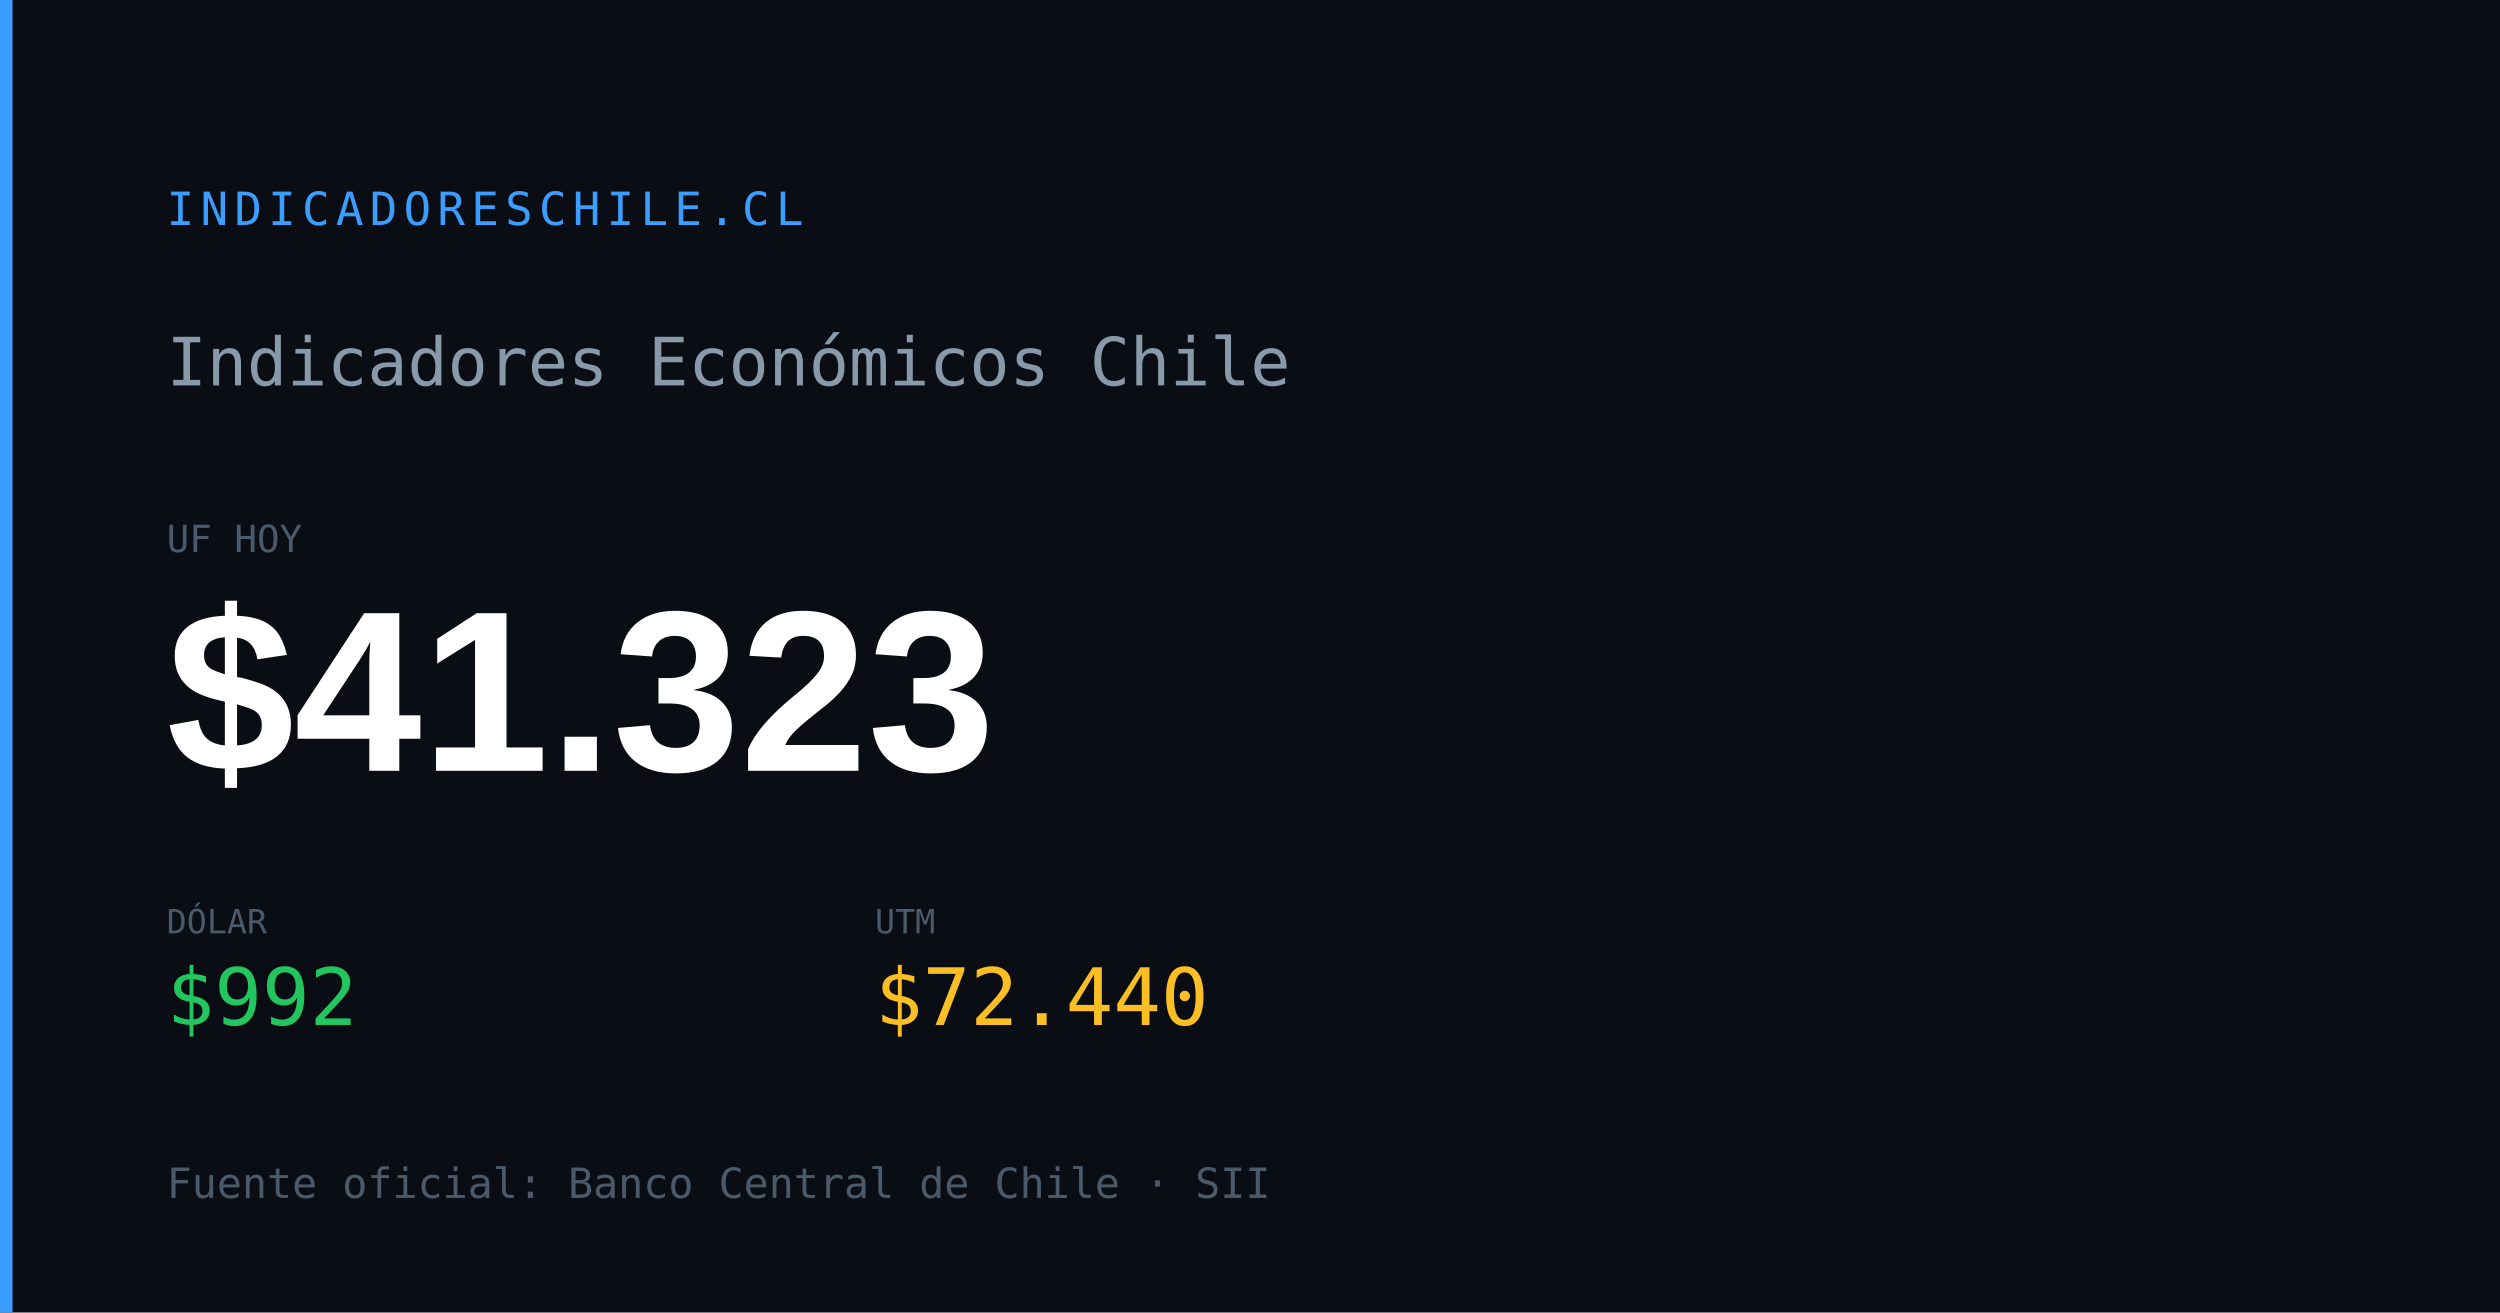
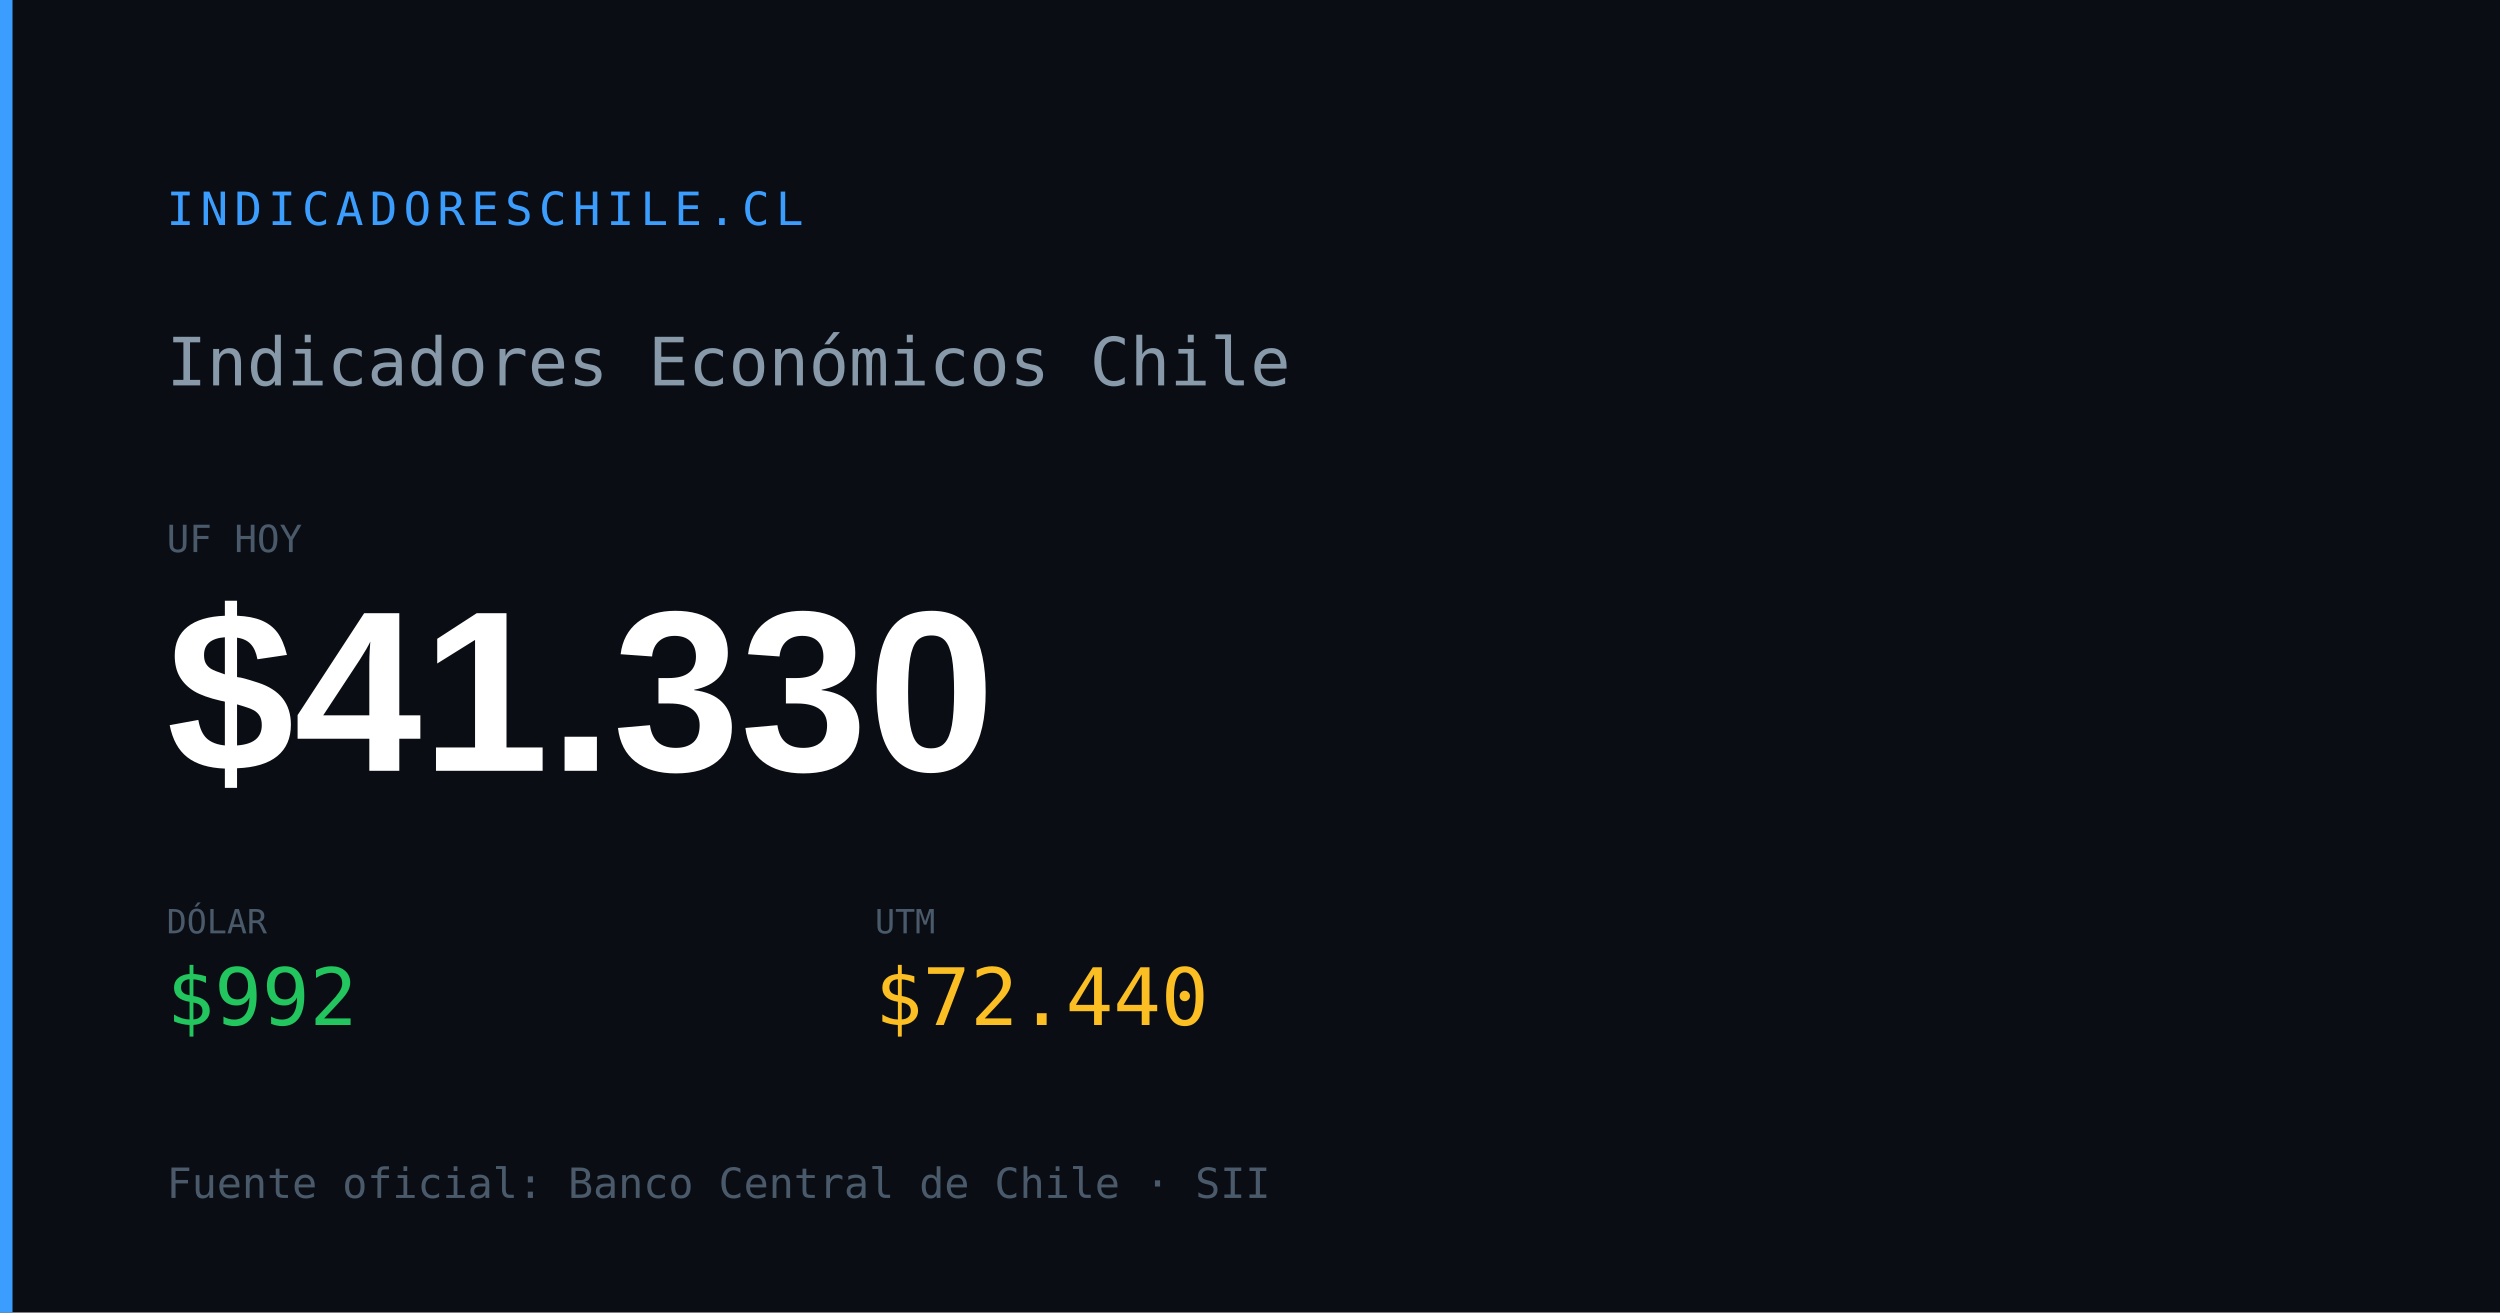
<svg xmlns="http://www.w3.org/2000/svg" width="1200" height="630" viewBox="0 0 1200 630">
  <rect width="1200" height="630" fill="#0a0e14" />
  <rect x="0" y="0" width="6" height="630" fill="#3b9eff" />
  <text x="80" y="108" font-family="monospace" font-size="22" fill="#3b9eff" letter-spacing="3">INDICADORESCHILE.CL</text>
  <text x="80" y="185" font-family="monospace" font-size="32" fill="#8899aa">Indicadores Económicos Chile</text>
  <text x="80" y="265" font-family="monospace" font-size="18" fill="#4a5a6a">UF HOY</text>
-   <text x="80" y="370" font-family="Arial,sans-serif" font-size="110" font-weight="700" fill="#ffffff" id="og-dash-uf">$41.323</text>
+   <text x="80" y="370" font-family="Arial,sans-serif" font-size="110" font-weight="700" fill="#ffffff" id="og-dash-uf">$41.330</text>
  <text x="80" y="448" font-family="monospace" font-size="16" fill="#4a5a6a">DÓLAR</text>
  <text x="80" y="492" font-family="monospace" font-size="38" font-weight="500" fill="#22c55e" id="og-dash-dolar">$992</text>
  <text x="420" y="448" font-family="monospace" font-size="16" fill="#4a5a6a">UTM</text>
  <text x="420" y="492" font-family="monospace" font-size="38" font-weight="500" fill="#fbbf24" id="og-dash-utm">$72.440</text>
  <text x="80" y="575" font-family="monospace" font-size="20" fill="#4a5a6a">Fuente oficial: Banco Central de Chile · SII</text>
</svg>
